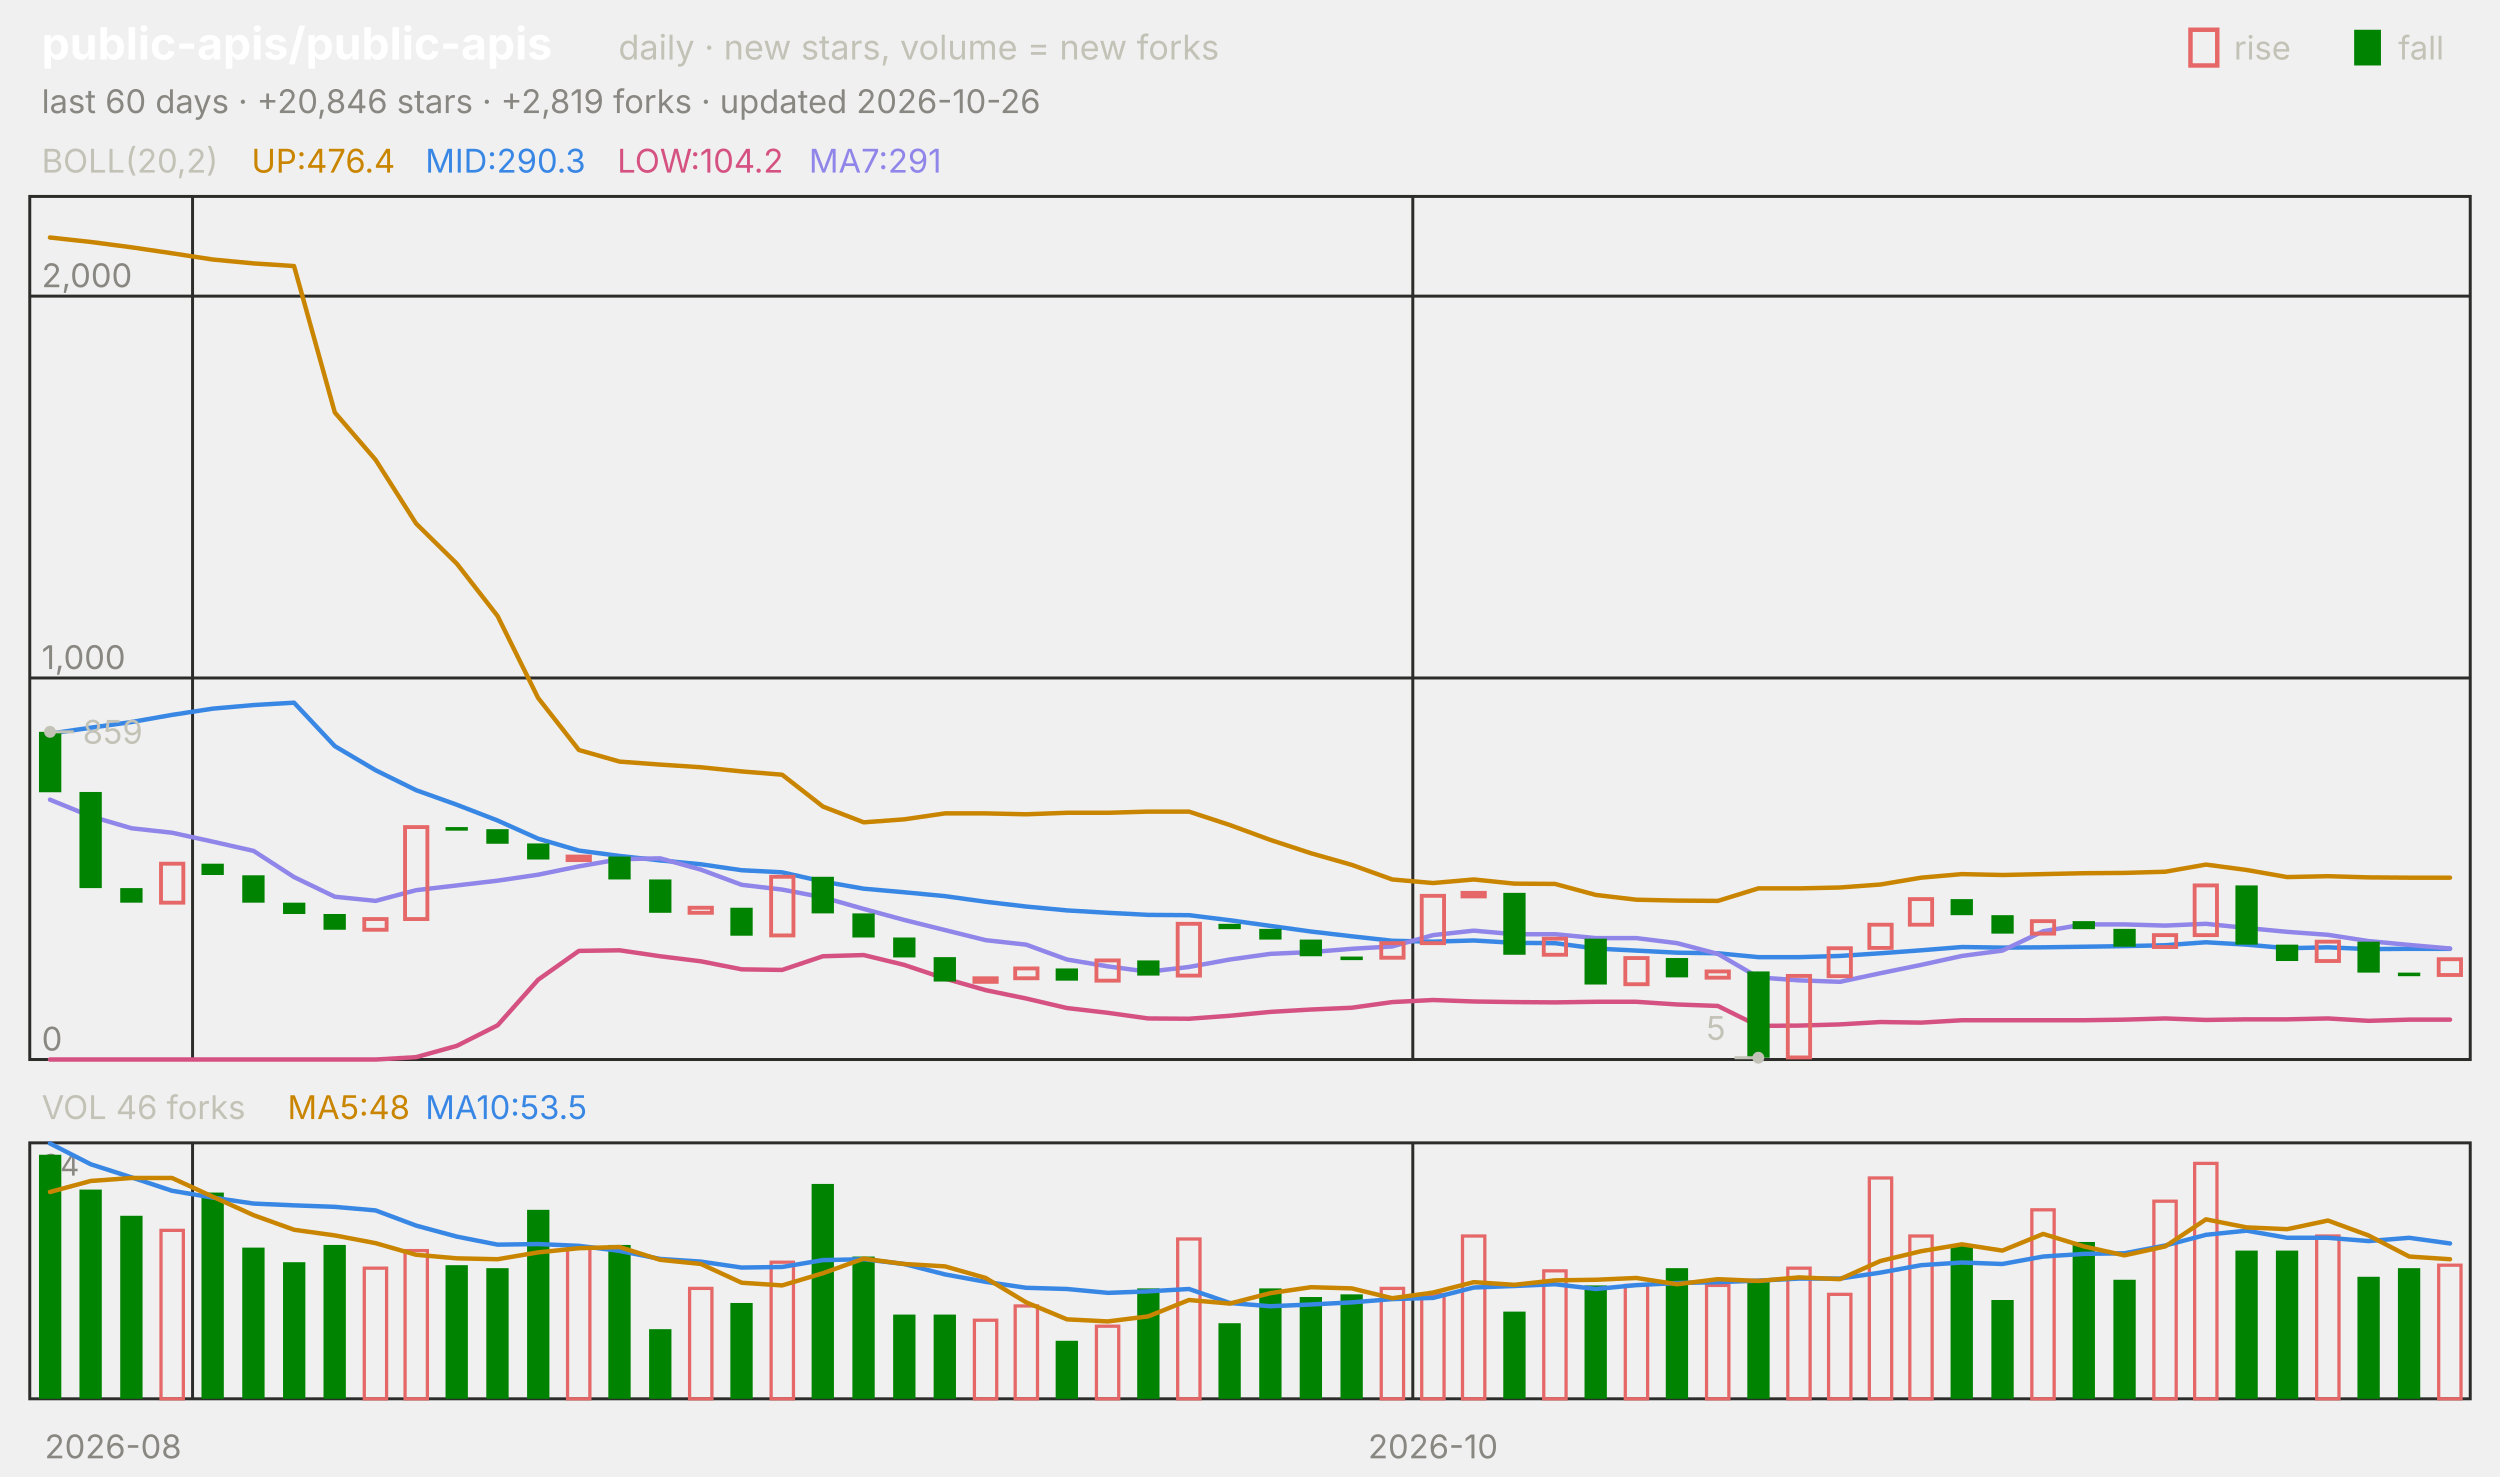
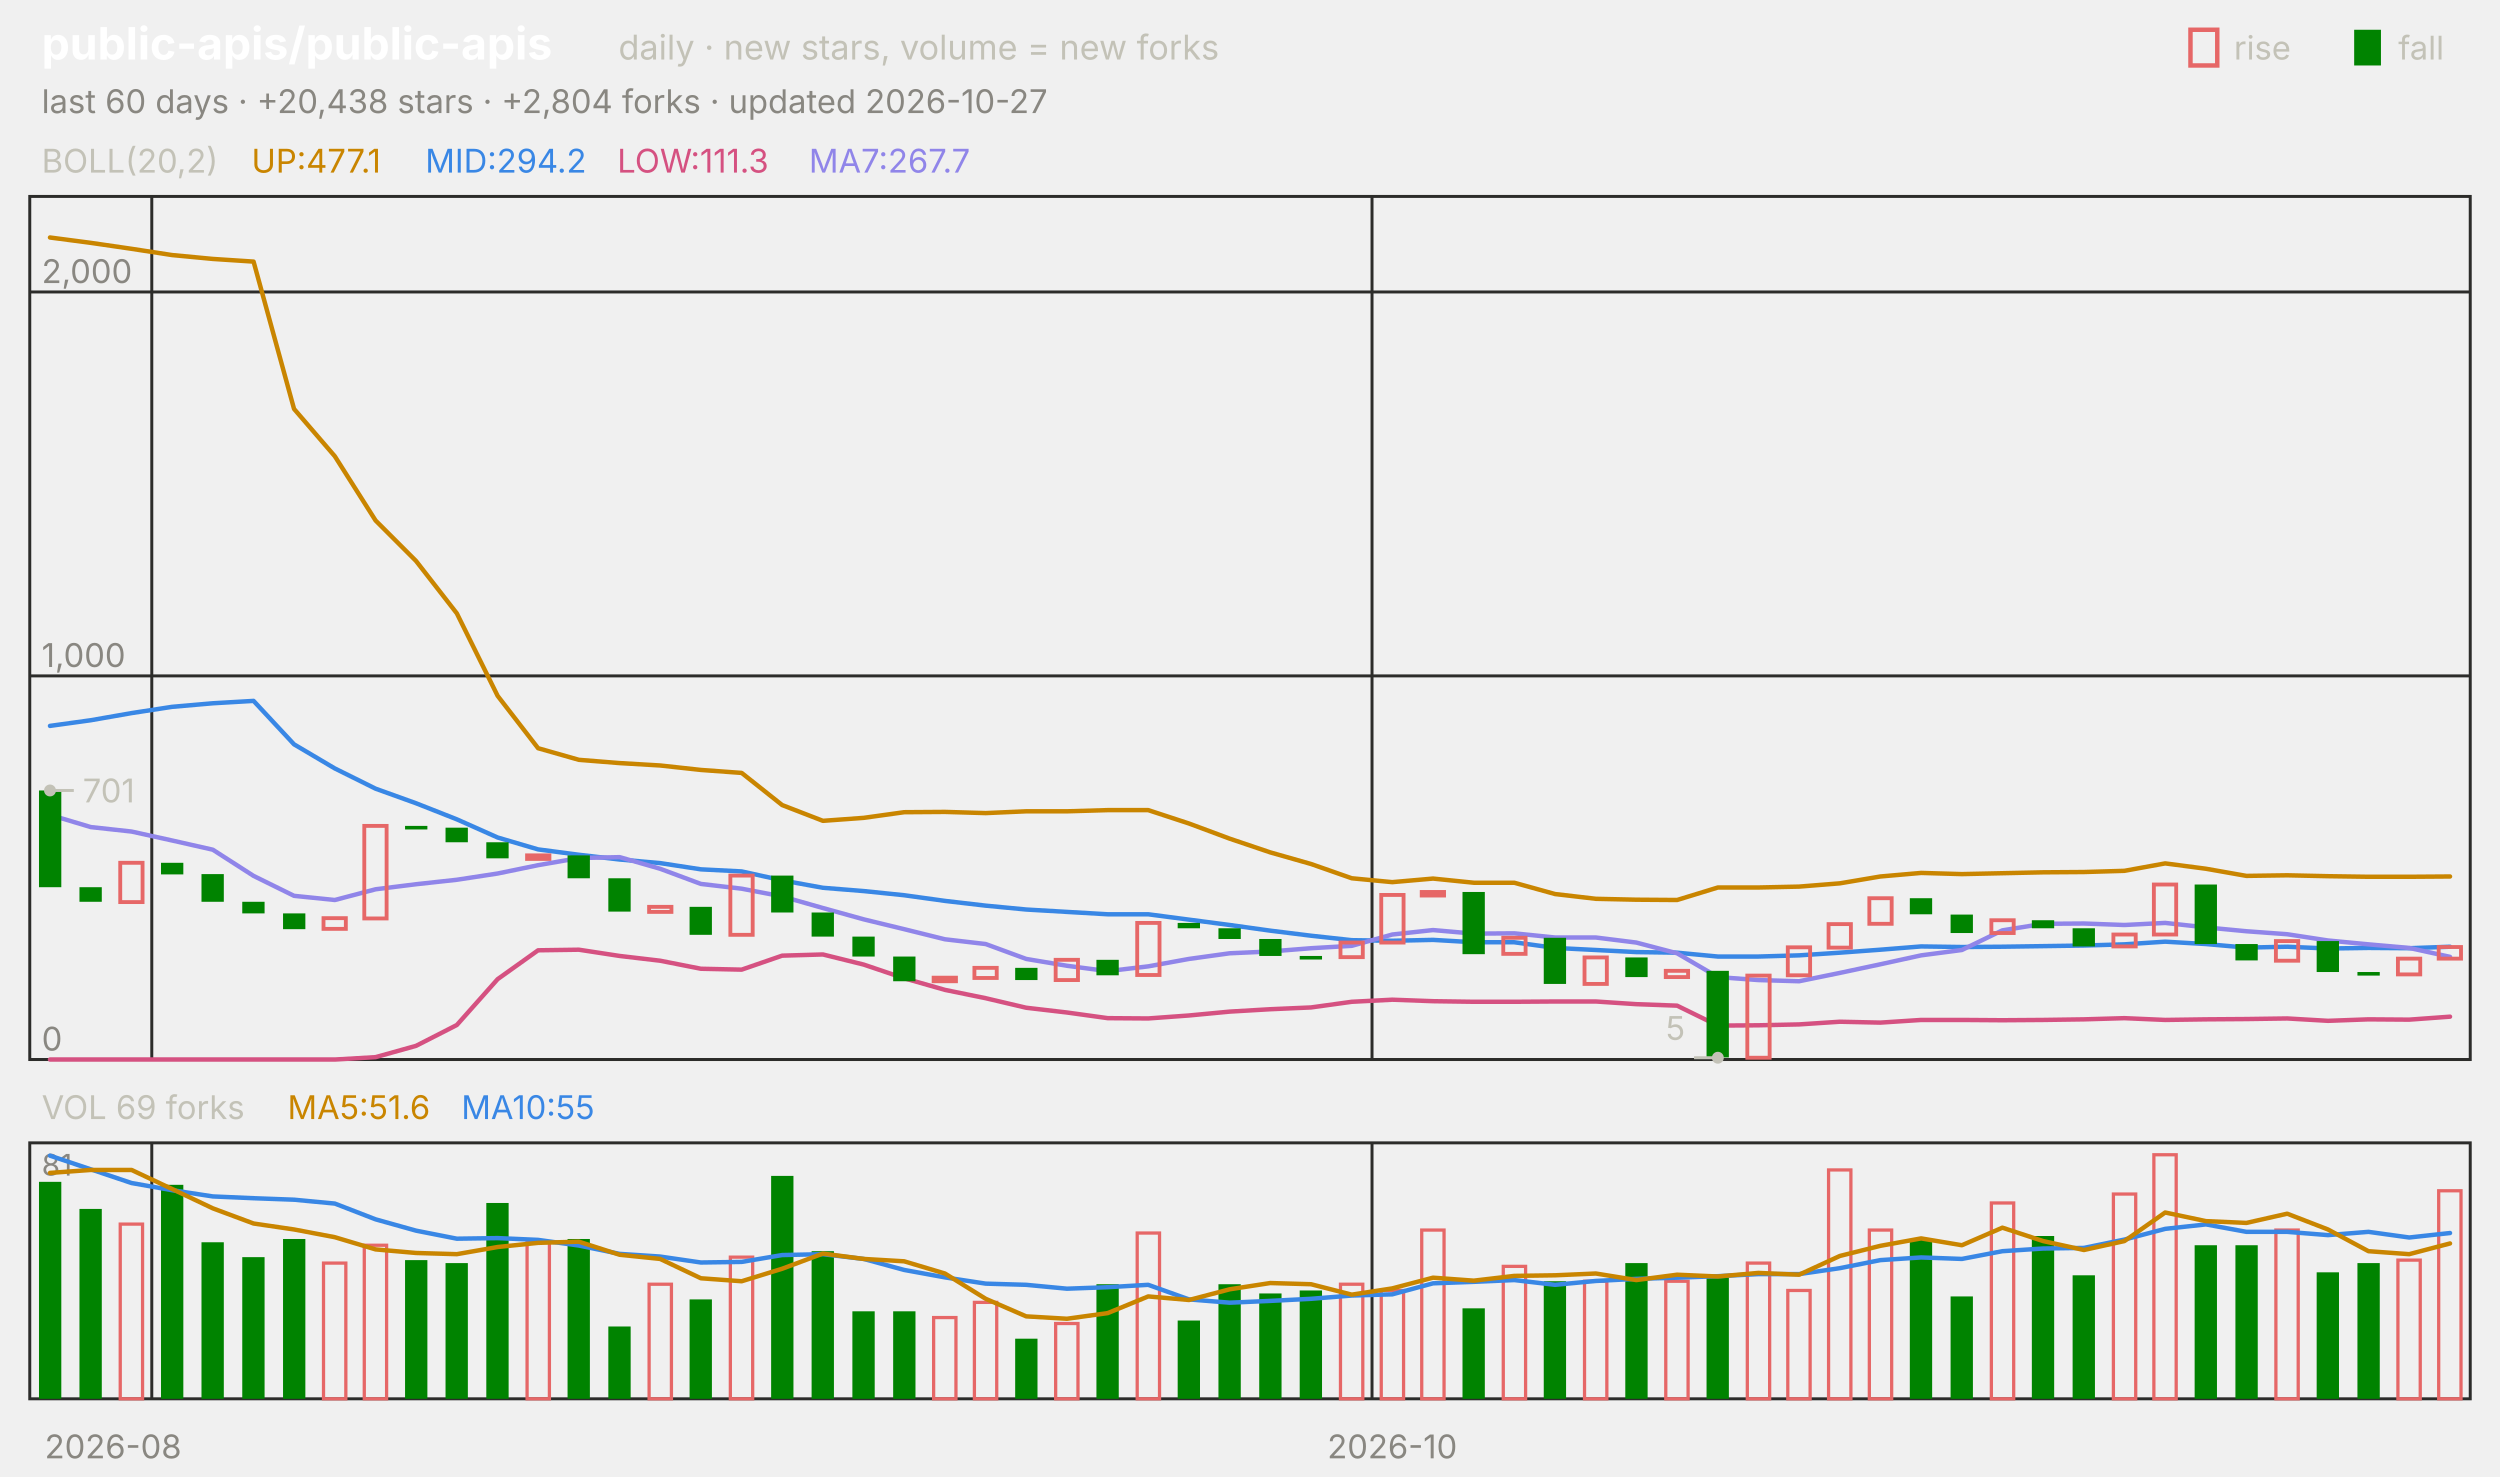
<svg xmlns="http://www.w3.org/2000/svg" viewBox="0 0 840 496" width="840" height="496" font-family="-apple-system,'Segoe UI',system-ui,sans-serif" role="img" aria-label="public-apis/public-apis candlestick chart">
  <text x="14.0" y="20.0" font-size="15" fill="#ffffff" font-weight="650">public-apis/public-apis</text>
  <text x="207.8" y="20.0" font-size="11.5" fill="#c3c2b7">daily · new stars, volume = new forks</text>
  <text x="805.8" y="20.0" font-size="11.0" fill="#c3c2b7">fall</text>
  <rect x="791" y="10" width="9" height="12" fill="#008300" />
  <text x="750.6" y="20.0" font-size="11.0" fill="#c3c2b7">rise</text>
  <rect x="736" y="10" width="9" height="12" fill="none" stroke="#e66767" stroke-width="1.5" />
-   <text x="14.0" y="38.0" font-size="11.0" fill="#898781">last 60 days · +20,846 stars · +2,819 forks · updated 2026-10-26</text>
+   <text x="14.0" y="38.0" font-size="11.0" fill="#898781">last 60 days · +20,438 stars · +2,804 forks · updated 2026-10-27</text>
  <rect x="10" y="66" width="820" height="290" fill="none" stroke="#2c2c2a" />
  <rect x="10" y="384" width="820" height="86" fill="none" stroke="#2c2c2a" />
  <text x="38.0" y="490.0" font-size="11.0" fill="#898781" text-anchor="middle">2026-08</text>
-   <line x1="64.7" y1="66.0" x2="64.7" y2="356.0" stroke="#2c2c2a" stroke-width="1.0" />
-   <line x1="64.7" y1="384.0" x2="64.7" y2="470.0" stroke="#2c2c2a" stroke-width="1.0" />
-   <line x1="474.7" y1="66.0" x2="474.7" y2="356.0" stroke="#2c2c2a" stroke-width="1.0" />
-   <line x1="474.7" y1="384.0" x2="474.7" y2="470.0" stroke="#2c2c2a" stroke-width="1.0" />
-   <text x="481.5" y="490.0" font-size="11.0" fill="#898781" text-anchor="middle">2026-10</text>
+   <line x1="51.0" y1="66.0" x2="51.0" y2="356.0" stroke="#2c2c2a" stroke-width="1.0" />
+   <line x1="51.0" y1="384.0" x2="51.0" y2="470.0" stroke="#2c2c2a" stroke-width="1.0" />
+   <line x1="461.0" y1="66.0" x2="461.0" y2="356.0" stroke="#2c2c2a" stroke-width="1.0" />
+   <line x1="461.0" y1="384.0" x2="461.0" y2="470.0" stroke="#2c2c2a" stroke-width="1.0" />
+   <text x="467.8" y="490.0" font-size="11.0" fill="#898781" text-anchor="middle">2026-10</text>
  <text x="14.0" y="58.0" font-size="11.0" fill="#c3c2b7">BOLL(20,2)</text>
-   <text x="84.5" y="58.0" font-size="11.0" fill="#c98500">UP:476.4</text>
-   <text x="142.9" y="58.0" font-size="11.0" fill="#3987e5">MID:290.3</text>
-   <text x="207.4" y="58.0" font-size="11.0" fill="#d55181">LOW:104.2</text>
-   <text x="271.8" y="58.0" font-size="11.0" fill="#9085e9">MA7:291</text>
+   <text x="84.5" y="58.0" font-size="11.0" fill="#c98500">UP:477.1</text>
+   <text x="142.9" y="58.0" font-size="11.0" fill="#3987e5">MID:294.2</text>
+   <text x="207.4" y="58.0" font-size="11.0" fill="#d55181">LOW:111.3</text>
+   <text x="271.8" y="58.0" font-size="11.0" fill="#9085e9">MA7:267.7</text>
  <line x1="10.0" y1="356.0" x2="830.0" y2="356.0" stroke="#2c2c2a" stroke-width="1.0" />
  <text x="14.0" y="353.0" font-size="11.0" fill="#898781">0</text>
-   <line x1="10.0" y1="227.8" x2="830.0" y2="227.8" stroke="#2c2c2a" stroke-width="1.0" />
-   <text x="14.0" y="224.8" font-size="11.0" fill="#898781">1,000</text>
-   <line x1="10.0" y1="99.5" x2="830.0" y2="99.5" stroke="#2c2c2a" stroke-width="1.0" />
-   <text x="14.0" y="96.5" font-size="11.0" fill="#898781">2,000</text>
-   <polyline points="16.8,79.8 30.5,81.3 44.2,83.1 57.8,85.1 71.5,87.2 85.2,88.5 98.8,89.4 112.5,138.6 126.2,154.5 139.8,175.9 153.5,189.4 167.2,207.0 180.8,234.5 194.5,252.0 208.2,255.9 221.8,256.9 235.5,257.8 249.2,259.2 262.8,260.3 276.5,271.0 290.2,276.3 303.8,275.3 317.5,273.3 331.2,273.3 344.8,273.6 358.5,273.1 372.2,273.1 385.8,272.7 399.5,272.7 413.2,277.2 426.8,282.2 440.5,286.7 454.2,290.6 467.8,295.5 481.5,296.7 495.2,295.5 508.8,296.9 522.5,297.0 536.2,300.7 549.8,302.3 563.5,302.6 577.2,302.7 590.8,298.5 604.5,298.5 618.2,298.2 631.8,297.2 645.5,294.9 659.2,293.7 672.8,294.0 686.5,293.7 700.2,293.4 713.8,293.3 727.5,292.9 741.2,290.5 754.8,292.3 768.5,294.7 782.2,294.4 795.8,294.8 809.5,294.9 823.2,294.9" fill="none" stroke="#c98500" stroke-width="1.5" stroke-linejoin="round" stroke-linecap="round" />
-   <polyline points="16.8,246.5 30.5,244.5 44.2,242.6 57.8,240.2 71.5,238.1 85.2,236.9 98.8,236.1 112.5,250.7 126.2,258.8 139.8,265.5 153.5,270.4 167.2,275.7 180.8,281.8 194.5,285.8 208.2,287.6 221.8,289.1 235.5,290.4 249.2,292.4 262.8,293.1 276.5,296.2 290.2,298.6 303.8,299.8 317.5,301.1 331.2,303.0 344.8,304.6 358.5,305.9 372.2,306.7 385.8,307.4 399.5,307.5 413.2,309.2 426.8,311.1 440.5,313.0 454.2,314.6 467.8,316.1 481.5,316.4 495.2,316.0 508.8,316.8 522.5,316.9 536.2,318.7 549.8,319.4 563.5,320.1 577.2,320.3 590.8,321.6 604.5,321.6 618.2,321.2 631.8,320.3 645.5,319.3 659.2,318.2 672.8,318.4 686.5,318.3 700.2,318.1 713.8,317.9 727.5,317.6 741.2,316.6 754.8,317.4 768.5,318.6 782.2,318.3 795.8,318.9 809.5,318.8 823.2,318.8" fill="none" stroke="#3987e5" stroke-width="1.5" stroke-linejoin="round" stroke-linecap="round" />
-   <polyline points="16.8,356.0 30.5,356.0 44.2,356.0 57.8,356.0 71.5,356.0 85.2,356.0 98.8,356.0 112.5,356.0 126.2,356.0 139.8,355.2 153.5,351.4 167.2,344.5 180.8,329.2 194.5,319.5 208.2,319.3 221.8,321.3 235.5,323.0 249.2,325.7 262.8,325.9 276.5,321.3 290.2,320.9 303.8,324.2 317.5,328.8 331.2,332.7 344.8,335.5 358.5,338.7 372.2,340.3 385.8,342.2 399.5,342.3 413.2,341.3 426.8,340.0 440.5,339.2 454.2,338.6 467.8,336.7 481.5,336.0 495.2,336.5 508.8,336.7 522.5,336.8 536.2,336.6 549.8,336.6 563.5,337.5 577.2,338.0 590.8,344.7 604.5,344.6 618.2,344.2 631.8,343.4 645.5,343.6 659.2,342.8 672.8,342.8 686.5,342.8 700.2,342.8 713.8,342.6 727.5,342.2 741.2,342.7 754.8,342.5 768.5,342.5 782.2,342.2 795.8,343.0 809.5,342.6 823.2,342.6" fill="none" stroke="#d55181" stroke-width="1.5" stroke-linejoin="round" stroke-linecap="round" />
-   <polyline points="16.8,268.7 30.5,274.3 44.2,278.3 57.8,279.8 71.5,282.8 85.2,285.9 98.8,294.7 112.5,301.3 126.2,302.7 139.8,299.1 153.5,297.5 167.2,295.9 180.8,293.9 194.5,291.1 208.2,288.7 221.8,288.4 235.5,292.2 249.2,297.3 262.8,298.9 276.5,301.5 290.2,305.4 303.8,309.1 317.5,312.5 331.2,315.9 344.8,317.4 358.5,322.4 372.2,324.7 385.8,326.5 399.5,324.9 413.2,322.4 426.8,320.5 440.5,319.9 454.2,318.8 467.8,318.0 481.5,314.2 495.2,312.7 508.8,313.9 522.5,313.9 536.2,315.2 549.8,315.2 563.5,316.9 577.2,320.5 590.8,328.4 604.5,329.4 618.2,329.9 631.8,327.0 645.5,324.2 659.2,321.2 672.8,319.4 686.5,312.9 700.2,310.6 713.8,310.6 727.5,311.0 741.2,310.4 754.8,311.8 768.5,313.1 782.2,314.1 795.8,316.2 809.5,317.5 823.2,318.7" fill="none" stroke="#9085e9" stroke-width="1.5" stroke-linejoin="round" stroke-linecap="round" />
-   <rect x="13.1" y="245.9" width="7.5" height="20.3" fill="#008300" />
-   <rect x="26.7" y="266.1" width="7.5" height="32.3" fill="#008300" />
-   <rect x="40.4" y="298.4" width="7.5" height="4.9" fill="#008300" />
-   <rect x="54.1" y="290.2" width="7.5" height="13.1" fill="none" stroke="#e66767" stroke-width="1.3" />
-   <rect x="67.7" y="290.2" width="7.5" height="3.8" fill="#008300" />
-   <rect x="81.4" y="294.1" width="7.5" height="9.2" fill="#008300" />
-   <rect x="95.1" y="303.3" width="7.5" height="3.8" fill="#008300" />
-   <rect x="108.7" y="307.1" width="7.5" height="5.3" fill="#008300" />
-   <rect x="122.4" y="308.8" width="7.5" height="3.6" fill="none" stroke="#e66767" stroke-width="1.3" />
-   <rect x="136.1" y="277.9" width="7.5" height="30.9" fill="none" stroke="#e66767" stroke-width="1.3" />
-   <rect x="149.7" y="277.9" width="7.5" height="1.2" fill="#008300" />
-   <rect x="163.4" y="278.6" width="7.5" height="4.9" fill="#008300" />
-   <rect x="177.1" y="283.4" width="7.5" height="5.4" fill="#008300" />
-   <rect x="190.7" y="287.8" width="7.5" height="1.2" fill="none" stroke="#e66767" stroke-width="1.3" />
-   <rect x="204.4" y="287.8" width="7.5" height="7.7" fill="#008300" />
-   <rect x="218.1" y="295.5" width="7.5" height="11.2" fill="#008300" />
-   <rect x="231.7" y="305.0" width="7.5" height="1.7" fill="none" stroke="#e66767" stroke-width="1.3" />
-   <rect x="245.4" y="305.0" width="7.5" height="9.4" fill="#008300" />
-   <rect x="259.1" y="294.6" width="7.5" height="19.7" fill="none" stroke="#e66767" stroke-width="1.3" />
-   <rect x="272.7" y="294.6" width="7.5" height="12.3" fill="#008300" />
-   <rect x="286.4" y="306.9" width="7.5" height="8.1" fill="#008300" />
-   <rect x="300.1" y="315.0" width="7.5" height="6.7" fill="#008300" />
-   <rect x="313.7" y="321.6" width="7.5" height="8.2" fill="#008300" />
-   <rect x="327.4" y="328.7" width="7.5" height="1.2" fill="none" stroke="#e66767" stroke-width="1.3" />
-   <rect x="341.1" y="325.4" width="7.5" height="3.3" fill="none" stroke="#e66767" stroke-width="1.3" />
-   <rect x="354.7" y="325.4" width="7.5" height="4.1" fill="#008300" />
-   <rect x="368.4" y="322.7" width="7.5" height="6.8" fill="none" stroke="#e66767" stroke-width="1.3" />
-   <rect x="382.1" y="322.7" width="7.5" height="5.1" fill="#008300" />
-   <rect x="395.7" y="310.4" width="7.5" height="17.4" fill="none" stroke="#e66767" stroke-width="1.3" />
-   <rect x="409.4" y="310.4" width="7.5" height="1.8" fill="#008300" />
-   <rect x="423.1" y="312.1" width="7.5" height="3.6" fill="#008300" />
-   <rect x="436.7" y="315.7" width="7.5" height="5.6" fill="#008300" />
-   <rect x="450.4" y="321.4" width="7.5" height="1.2" fill="#008300" />
-   <rect x="464.1" y="316.9" width="7.5" height="4.9" fill="none" stroke="#e66767" stroke-width="1.3" />
-   <rect x="477.7" y="301.0" width="7.5" height="15.9" fill="none" stroke="#e66767" stroke-width="1.3" />
-   <rect x="491.4" y="300.0" width="7.5" height="1.2" fill="none" stroke="#e66767" stroke-width="1.3" />
-   <rect x="505.1" y="300.0" width="7.5" height="20.8" fill="#008300" />
-   <rect x="518.7" y="315.4" width="7.5" height="5.4" fill="none" stroke="#e66767" stroke-width="1.3" />
-   <rect x="532.4" y="315.4" width="7.5" height="15.4" fill="#008300" />
-   <rect x="546.1" y="321.9" width="7.5" height="8.8" fill="none" stroke="#e66767" stroke-width="1.3" />
-   <rect x="559.7" y="321.9" width="7.5" height="6.5" fill="#008300" />
-   <rect x="573.4" y="326.4" width="7.5" height="2.1" fill="none" stroke="#e66767" stroke-width="1.3" />
-   <rect x="587.1" y="326.4" width="7.5" height="29.0" fill="#008300" />
-   <rect x="600.7" y="327.9" width="7.5" height="27.4" fill="none" stroke="#e66767" stroke-width="1.3" />
-   <rect x="614.4" y="318.6" width="7.5" height="9.4" fill="none" stroke="#e66767" stroke-width="1.3" />
-   <rect x="628.1" y="310.7" width="7.5" height="7.8" fill="none" stroke="#e66767" stroke-width="1.3" />
-   <rect x="641.7" y="302.1" width="7.5" height="8.6" fill="none" stroke="#e66767" stroke-width="1.3" />
-   <rect x="655.4" y="302.1" width="7.5" height="5.4" fill="#008300" />
-   <rect x="669.1" y="307.5" width="7.5" height="6.2" fill="#008300" />
-   <rect x="682.7" y="309.5" width="7.5" height="4.2" fill="none" stroke="#e66767" stroke-width="1.3" />
-   <rect x="696.4" y="309.5" width="7.5" height="2.7" fill="#008300" />
-   <rect x="710.1" y="312.1" width="7.5" height="6.0" fill="#008300" />
-   <rect x="723.7" y="314.2" width="7.5" height="4.0" fill="none" stroke="#e66767" stroke-width="1.3" />
-   <rect x="737.4" y="297.5" width="7.5" height="16.7" fill="none" stroke="#e66767" stroke-width="1.3" />
-   <rect x="751.1" y="297.5" width="7.5" height="19.9" fill="#008300" />
-   <rect x="764.7" y="317.4" width="7.5" height="5.5" fill="#008300" />
-   <rect x="778.4" y="316.4" width="7.5" height="6.5" fill="none" stroke="#e66767" stroke-width="1.3" />
-   <rect x="792.1" y="316.4" width="7.5" height="10.4" fill="#008300" />
-   <rect x="805.7" y="326.8" width="7.5" height="1.2" fill="#008300" />
-   <rect x="819.4" y="322.3" width="7.5" height="5.3" fill="none" stroke="#e66767" stroke-width="1.3" />
-   <circle cx="16.8" cy="245.9" r="2" fill="#c3c2b7" />
-   <line x1="16.8" y1="245.9" x2="24.8" y2="245.9" stroke="#c3c2b7" stroke-width="1.0" />
-   <text x="27.8" y="249.9" font-size="11.0" fill="#c3c2b7">859</text>
-   <circle cx="590.8" cy="355.4" r="2" fill="#c3c2b7" />
-   <line x1="590.8" y1="355.4" x2="582.8" y2="355.4" stroke="#c3c2b7" stroke-width="1.0" />
-   <text x="579.8" y="349.4" font-size="11.0" fill="#c3c2b7" text-anchor="end">5</text>
-   <text x="14.0" y="376.0" font-size="11.0" fill="#c3c2b7">VOL 46 forks</text>
-   <text x="96.6" y="376.0" font-size="11.0" fill="#c98500">MA5:48</text>
-   <text x="142.9" y="376.0" font-size="11.0" fill="#3987e5">MA10:53.5</text>
-   <text x="14.0" y="395.0" font-size="10" fill="#898781">84</text>
-   <rect x="13.1" y="388.0" width="7.5" height="82.0" fill="#008300" />
-   <rect x="26.7" y="399.7" width="7.5" height="70.3" fill="#008300" />
-   <rect x="40.4" y="408.5" width="7.5" height="61.5" fill="#008300" />
-   <rect x="54.1" y="413.4" width="7.5" height="56.6" fill="none" stroke="#e66767" stroke-width="1.1" />
-   <rect x="67.7" y="400.7" width="7.5" height="69.3" fill="#008300" />
-   <rect x="81.4" y="419.2" width="7.5" height="50.8" fill="#008300" />
-   <rect x="95.1" y="424.1" width="7.5" height="45.9" fill="#008300" />
-   <rect x="108.7" y="418.3" width="7.5" height="51.7" fill="#008300" />
-   <rect x="122.4" y="426.1" width="7.5" height="43.9" fill="none" stroke="#e66767" stroke-width="1.1" />
-   <rect x="136.1" y="420.2" width="7.5" height="49.8" fill="none" stroke="#e66767" stroke-width="1.1" />
-   <rect x="149.7" y="425.1" width="7.5" height="44.9" fill="#008300" />
-   <rect x="163.4" y="426.1" width="7.5" height="43.9" fill="#008300" />
-   <rect x="177.1" y="406.5" width="7.5" height="63.5" fill="#008300" />
-   <rect x="190.7" y="419.2" width="7.5" height="50.8" fill="none" stroke="#e66767" stroke-width="1.1" />
-   <rect x="204.4" y="418.3" width="7.5" height="51.7" fill="#008300" />
-   <rect x="218.1" y="446.6" width="7.5" height="23.4" fill="#008300" />
-   <rect x="231.7" y="432.9" width="7.5" height="37.1" fill="none" stroke="#e66767" stroke-width="1.1" />
-   <rect x="245.4" y="437.8" width="7.5" height="32.2" fill="#008300" />
-   <rect x="259.1" y="424.1" width="7.5" height="45.9" fill="none" stroke="#e66767" stroke-width="1.1" />
-   <rect x="272.7" y="397.8" width="7.5" height="72.2" fill="#008300" />
-   <rect x="286.4" y="422.2" width="7.5" height="47.8" fill="#008300" />
-   <rect x="300.1" y="441.7" width="7.5" height="28.3" fill="#008300" />
-   <rect x="313.7" y="441.7" width="7.5" height="28.3" fill="#008300" />
-   <rect x="327.4" y="443.6" width="7.5" height="26.4" fill="none" stroke="#e66767" stroke-width="1.1" />
-   <rect x="341.1" y="438.8" width="7.5" height="31.2" fill="none" stroke="#e66767" stroke-width="1.1" />
-   <rect x="354.7" y="450.5" width="7.5" height="19.5" fill="#008300" />
-   <rect x="368.4" y="445.6" width="7.5" height="24.4" fill="none" stroke="#e66767" stroke-width="1.1" />
-   <rect x="382.1" y="432.9" width="7.5" height="37.1" fill="#008300" />
-   <rect x="395.7" y="416.3" width="7.5" height="53.7" fill="none" stroke="#e66767" stroke-width="1.1" />
-   <rect x="409.4" y="444.6" width="7.5" height="25.4" fill="#008300" />
-   <rect x="423.1" y="432.9" width="7.5" height="37.1" fill="#008300" />
-   <rect x="436.7" y="435.8" width="7.5" height="34.2" fill="#008300" />
-   <rect x="450.4" y="434.9" width="7.5" height="35.1" fill="#008300" />
-   <rect x="464.1" y="432.9" width="7.5" height="37.1" fill="none" stroke="#e66767" stroke-width="1.1" />
-   <rect x="477.7" y="434.9" width="7.5" height="35.1" fill="none" stroke="#e66767" stroke-width="1.1" />
-   <rect x="491.4" y="415.3" width="7.5" height="54.7" fill="none" stroke="#e66767" stroke-width="1.1" />
-   <rect x="505.1" y="440.7" width="7.5" height="29.3" fill="#008300" />
-   <rect x="518.7" y="427.0" width="7.5" height="43.0" fill="none" stroke="#e66767" stroke-width="1.1" />
-   <rect x="532.4" y="431.9" width="7.5" height="38.1" fill="#008300" />
-   <rect x="546.1" y="431.9" width="7.5" height="38.1" fill="none" stroke="#e66767" stroke-width="1.1" />
-   <rect x="559.7" y="426.1" width="7.5" height="43.9" fill="#008300" />
-   <rect x="573.4" y="431.9" width="7.5" height="38.1" fill="none" stroke="#e66767" stroke-width="1.1" />
-   <rect x="587.1" y="430.0" width="7.5" height="40.0" fill="#008300" />
-   <rect x="600.7" y="426.1" width="7.5" height="43.9" fill="none" stroke="#e66767" stroke-width="1.1" />
-   <rect x="614.4" y="434.9" width="7.5" height="35.1" fill="none" stroke="#e66767" stroke-width="1.1" />
-   <rect x="628.1" y="395.8" width="7.5" height="74.2" fill="none" stroke="#e66767" stroke-width="1.1" />
-   <rect x="641.7" y="415.3" width="7.5" height="54.7" fill="none" stroke="#e66767" stroke-width="1.1" />
-   <rect x="655.4" y="418.3" width="7.5" height="51.7" fill="#008300" />
-   <rect x="669.1" y="436.8" width="7.5" height="33.2" fill="#008300" />
-   <rect x="682.7" y="406.5" width="7.5" height="63.5" fill="none" stroke="#e66767" stroke-width="1.1" />
-   <rect x="696.4" y="417.3" width="7.5" height="52.7" fill="#008300" />
-   <rect x="710.1" y="430.0" width="7.5" height="40.0" fill="#008300" />
-   <rect x="723.7" y="403.6" width="7.5" height="66.4" fill="none" stroke="#e66767" stroke-width="1.1" />
-   <rect x="737.4" y="390.9" width="7.5" height="79.1" fill="none" stroke="#e66767" stroke-width="1.1" />
-   <rect x="751.1" y="420.2" width="7.5" height="49.8" fill="#008300" />
-   <rect x="764.7" y="420.2" width="7.5" height="49.8" fill="#008300" />
-   <rect x="778.4" y="415.3" width="7.5" height="54.7" fill="none" stroke="#e66767" stroke-width="1.1" />
-   <rect x="792.1" y="429.0" width="7.5" height="41.0" fill="#008300" />
-   <rect x="805.7" y="426.1" width="7.5" height="43.9" fill="#008300" />
-   <rect x="819.4" y="425.1" width="7.5" height="44.9" fill="none" stroke="#e66767" stroke-width="1.1" />
-   <polyline points="16.8,384.2 30.5,391.2 44.2,395.6 57.8,400.1 71.5,402.4 85.2,404.4 98.8,405.0 112.5,405.5 126.2,406.7 139.8,411.8 153.5,415.5 167.2,418.2 180.8,418.0 194.5,418.6 208.2,420.3 221.8,423.0 235.5,423.9 249.2,425.9 262.8,425.7 276.5,423.4 290.2,423.1 303.8,424.7 317.5,428.2 331.2,430.7 344.8,432.7 358.5,433.1 372.2,434.4 385.8,433.9 399.5,433.1 413.2,437.8 426.8,438.9 440.5,438.3 454.2,437.6 467.8,436.5 481.5,436.1 495.2,432.6 508.8,432.1 522.5,431.5 536.2,433.1 549.8,431.8 563.5,431.1 577.2,430.8 590.8,430.3 604.5,429.6 618.2,429.6 631.8,427.6 645.5,425.1 659.2,424.2 672.8,424.7 686.5,422.2 700.2,421.3 713.8,421.1 727.5,418.5 741.2,414.9 754.8,413.5 768.5,415.9 782.2,415.9 795.8,417.0 809.5,415.9 823.2,417.8" fill="none" stroke="#3987e5" stroke-width="1.5" stroke-linejoin="round" stroke-linecap="round" />
-   <polyline points="16.8,400.5 30.5,396.8 44.2,395.8 57.8,395.8 71.5,402.1 85.2,408.3 98.8,413.2 112.5,415.1 126.2,417.7 139.8,421.6 153.5,422.8 167.2,423.1 180.8,420.8 194.5,419.4 208.2,419.0 221.8,423.3 235.5,424.7 249.2,431.0 262.8,431.9 276.5,427.8 290.2,422.9 303.8,424.7 317.5,425.5 331.2,429.4 344.8,437.6 358.5,443.3 372.2,444.0 385.8,442.3 399.5,436.8 413.2,438.0 426.8,434.5 440.5,432.5 454.2,432.9 467.8,436.2 481.5,434.3 495.2,430.8 508.8,431.7 522.5,430.2 536.2,430.0 549.8,429.4 563.5,431.5 577.2,429.8 590.8,430.4 604.5,429.2 618.2,429.8 631.8,423.7 645.5,420.4 659.2,418.1 672.8,420.2 686.5,414.6 700.2,418.8 713.8,421.8 727.5,418.8 741.2,409.7 754.8,412.4 768.5,413.0 782.2,410.1 795.8,415.1 809.5,422.2 823.2,423.1" fill="none" stroke="#c98500" stroke-width="1.5" stroke-linejoin="round" stroke-linecap="round" />
+   <line x1="10.0" y1="227.1" x2="830.0" y2="227.1" stroke="#2c2c2a" stroke-width="1.0" />
+   <text x="14.0" y="224.1" font-size="11.0" fill="#898781">1,000</text>
+   <line x1="10.0" y1="98.1" x2="830.0" y2="98.1" stroke="#2c2c2a" stroke-width="1.0" />
+   <text x="14.0" y="95.1" font-size="11.0" fill="#898781">2,000</text>
+   <polyline points="16.8,79.8 30.5,81.6 44.2,83.6 57.8,85.7 71.5,87.0 85.2,87.9 98.8,137.4 112.5,153.3 126.2,174.9 139.8,188.5 153.5,206.1 167.2,233.8 180.8,251.4 194.5,255.3 208.2,256.4 221.8,257.2 235.5,258.7 249.2,259.7 262.8,270.5 276.5,275.8 290.2,274.8 303.8,272.9 317.5,272.8 331.2,273.2 344.8,272.6 358.5,272.6 372.2,272.2 385.8,272.2 399.5,276.7 413.2,281.8 426.8,286.4 440.5,290.3 454.2,295.1 467.8,296.4 481.5,295.2 495.2,296.6 508.8,296.6 522.5,300.4 536.2,302.0 549.8,302.3 563.5,302.4 577.2,298.2 590.8,298.2 604.5,297.9 618.2,296.8 631.8,294.5 645.5,293.3 659.2,293.7 672.8,293.4 686.5,293.1 700.2,293.0 713.8,292.6 727.5,290.1 741.2,291.9 754.8,294.3 768.5,294.1 782.2,294.4 795.8,294.6 809.5,294.6 823.2,294.5" fill="none" stroke="#c98500" stroke-width="1.5" stroke-linejoin="round" stroke-linecap="round" />
+   <polyline points="16.8,243.9 30.5,242.0 44.2,239.6 57.8,237.5 71.5,236.3 85.2,235.5 98.8,250.1 112.5,258.2 126.2,265.0 139.8,269.9 153.5,275.3 167.2,281.4 180.8,285.4 194.5,287.2 208.2,288.8 221.8,290.0 235.5,292.1 249.2,292.8 262.8,295.8 276.5,298.3 290.2,299.4 303.8,300.8 317.5,302.7 331.2,304.3 344.8,305.6 358.5,306.4 372.2,307.2 385.8,307.2 399.5,309.0 413.2,310.8 426.8,312.7 440.5,314.4 454.2,315.9 467.8,316.1 481.5,315.8 495.2,316.6 508.8,316.6 522.5,318.5 536.2,319.2 549.8,319.9 563.5,320.1 577.2,321.4 590.8,321.4 604.5,321.0 618.2,320.1 631.8,319.1 645.5,318.0 659.2,318.2 672.8,318.1 686.5,317.9 700.2,317.7 713.8,317.3 727.5,316.4 741.2,317.2 754.8,318.4 768.5,318.1 782.2,318.7 795.8,318.5 809.5,318.6 823.2,318.1" fill="none" stroke="#3987e5" stroke-width="1.5" stroke-linejoin="round" stroke-linecap="round" />
+   <polyline points="16.8,356.0 30.5,356.0 44.2,356.0 57.8,356.0 71.5,356.0 85.2,356.0 98.8,356.0 112.5,356.0 126.2,355.2 139.8,351.4 153.5,344.4 167.2,329.0 180.8,319.3 194.5,319.1 208.2,321.2 221.8,322.8 235.5,325.5 249.2,325.8 262.8,321.1 276.5,320.7 290.2,324.1 303.8,328.7 317.5,332.6 331.2,335.4 344.8,338.6 358.5,340.2 372.2,342.1 385.8,342.2 399.5,341.2 413.2,339.9 426.8,339.1 440.5,338.5 454.2,336.6 467.8,335.9 481.5,336.4 495.2,336.6 508.8,336.6 522.5,336.5 536.2,336.5 549.8,337.4 563.5,337.9 577.2,344.6 590.8,344.5 604.5,344.2 618.2,343.3 631.8,343.6 645.5,342.7 659.2,342.7 672.8,342.8 686.5,342.7 700.2,342.5 713.8,342.1 727.5,342.7 741.2,342.5 754.8,342.4 768.5,342.2 782.2,343.0 795.8,342.5 809.5,342.6 823.2,341.6" fill="none" stroke="#d55181" stroke-width="1.5" stroke-linejoin="round" stroke-linecap="round" />
+   <polyline points="16.8,273.8 30.5,277.9 44.2,279.4 57.8,282.4 71.5,285.5 85.2,294.3 98.8,301.0 112.5,302.4 126.2,298.8 139.8,297.1 153.5,295.6 167.2,293.5 180.8,290.7 194.5,288.3 208.2,288.0 221.8,291.9 235.5,297.0 249.2,298.6 262.8,301.2 276.5,305.1 290.2,308.9 303.8,312.2 317.5,315.6 331.2,317.2 344.8,322.2 358.5,324.5 372.2,326.3 385.8,324.7 399.5,322.2 413.2,320.3 426.8,319.7 440.5,318.6 454.2,317.8 467.8,314.0 481.5,312.5 495.2,313.7 508.8,313.6 522.5,315.0 536.2,315.0 549.8,316.7 563.5,320.3 577.2,328.3 590.8,329.3 604.5,329.7 618.2,326.9 631.8,324.0 645.5,321.0 659.2,319.2 672.8,312.6 686.5,310.4 700.2,310.3 713.8,310.8 727.5,310.1 741.2,311.6 754.8,312.9 768.5,313.9 782.2,316.0 795.8,317.3 809.5,318.5 823.2,321.5" fill="none" stroke="#9085e9" stroke-width="1.5" stroke-linejoin="round" stroke-linecap="round" />
+   <rect x="13.1" y="265.6" width="7.5" height="32.5" fill="#008300" />
+   <rect x="26.7" y="298.1" width="7.5" height="4.9" fill="#008300" />
+   <rect x="40.4" y="289.9" width="7.5" height="13.2" fill="none" stroke="#e66767" stroke-width="1.3" />
+   <rect x="54.1" y="289.9" width="7.5" height="3.9" fill="#008300" />
+   <rect x="67.7" y="293.7" width="7.5" height="9.3" fill="#008300" />
+   <rect x="81.4" y="303.0" width="7.5" height="3.9" fill="#008300" />
+   <rect x="95.1" y="306.9" width="7.5" height="5.3" fill="#008300" />
+   <rect x="108.7" y="308.5" width="7.5" height="3.6" fill="none" stroke="#e66767" stroke-width="1.3" />
+   <rect x="122.4" y="277.5" width="7.5" height="31.1" fill="none" stroke="#e66767" stroke-width="1.3" />
+   <rect x="136.1" y="277.5" width="7.5" height="1.2" fill="#008300" />
+   <rect x="149.7" y="278.1" width="7.5" height="4.9" fill="#008300" />
+   <rect x="163.4" y="283.0" width="7.5" height="5.4" fill="#008300" />
+   <rect x="177.1" y="287.4" width="7.5" height="1.2" fill="none" stroke="#e66767" stroke-width="1.3" />
+   <rect x="190.7" y="287.4" width="7.5" height="7.7" fill="#008300" />
+   <rect x="204.4" y="295.1" width="7.5" height="11.2" fill="#008300" />
+   <rect x="218.1" y="304.7" width="7.5" height="1.7" fill="none" stroke="#e66767" stroke-width="1.3" />
+   <rect x="231.7" y="304.7" width="7.5" height="9.4" fill="#008300" />
+   <rect x="245.4" y="294.2" width="7.5" height="19.9" fill="none" stroke="#e66767" stroke-width="1.3" />
+   <rect x="259.1" y="294.2" width="7.5" height="12.4" fill="#008300" />
+   <rect x="272.7" y="306.6" width="7.5" height="8.1" fill="#008300" />
+   <rect x="286.4" y="314.7" width="7.5" height="6.7" fill="#008300" />
+   <rect x="300.1" y="321.4" width="7.5" height="8.3" fill="#008300" />
+   <rect x="313.7" y="328.5" width="7.5" height="1.2" fill="none" stroke="#e66767" stroke-width="1.3" />
+   <rect x="327.4" y="325.2" width="7.5" height="3.4" fill="none" stroke="#e66767" stroke-width="1.3" />
+   <rect x="341.1" y="325.2" width="7.5" height="4.1" fill="#008300" />
+   <rect x="354.7" y="322.5" width="7.5" height="6.8" fill="none" stroke="#e66767" stroke-width="1.3" />
+   <rect x="368.4" y="322.5" width="7.5" height="5.2" fill="#008300" />
+   <rect x="382.1" y="310.1" width="7.5" height="17.5" fill="none" stroke="#e66767" stroke-width="1.3" />
+   <rect x="395.7" y="310.1" width="7.5" height="1.8" fill="#008300" />
+   <rect x="409.4" y="311.9" width="7.5" height="3.6" fill="#008300" />
+   <rect x="423.1" y="315.5" width="7.5" height="5.7" fill="#008300" />
+   <rect x="436.7" y="321.2" width="7.5" height="1.2" fill="#008300" />
+   <rect x="450.4" y="316.7" width="7.5" height="4.9" fill="none" stroke="#e66767" stroke-width="1.3" />
+   <rect x="464.1" y="300.7" width="7.5" height="16.0" fill="none" stroke="#e66767" stroke-width="1.3" />
+   <rect x="477.7" y="299.7" width="7.5" height="1.2" fill="none" stroke="#e66767" stroke-width="1.3" />
+   <rect x="491.4" y="299.7" width="7.5" height="20.9" fill="#008300" />
+   <rect x="505.1" y="315.1" width="7.5" height="5.4" fill="none" stroke="#e66767" stroke-width="1.3" />
+   <rect x="518.7" y="315.1" width="7.5" height="15.5" fill="#008300" />
+   <rect x="532.4" y="321.7" width="7.5" height="8.9" fill="none" stroke="#e66767" stroke-width="1.3" />
+   <rect x="546.1" y="321.7" width="7.5" height="6.6" fill="#008300" />
+   <rect x="559.7" y="326.2" width="7.5" height="2.1" fill="none" stroke="#e66767" stroke-width="1.3" />
+   <rect x="573.4" y="326.2" width="7.5" height="29.1" fill="#008300" />
+   <rect x="587.1" y="327.8" width="7.5" height="27.6" fill="none" stroke="#e66767" stroke-width="1.3" />
+   <rect x="600.7" y="318.3" width="7.5" height="9.4" fill="none" stroke="#e66767" stroke-width="1.3" />
+   <rect x="614.4" y="310.5" width="7.5" height="7.9" fill="none" stroke="#e66767" stroke-width="1.3" />
+   <rect x="628.1" y="301.8" width="7.5" height="8.6" fill="none" stroke="#e66767" stroke-width="1.3" />
+   <rect x="641.7" y="301.8" width="7.5" height="5.4" fill="#008300" />
+   <rect x="655.4" y="307.3" width="7.5" height="6.2" fill="#008300" />
+   <rect x="669.1" y="309.2" width="7.5" height="4.3" fill="none" stroke="#e66767" stroke-width="1.3" />
+   <rect x="682.7" y="309.2" width="7.5" height="2.7" fill="#008300" />
+   <rect x="696.4" y="311.9" width="7.5" height="6.1" fill="#008300" />
+   <rect x="710.1" y="314.0" width="7.5" height="4.0" fill="none" stroke="#e66767" stroke-width="1.3" />
+   <rect x="723.7" y="297.2" width="7.5" height="16.8" fill="none" stroke="#e66767" stroke-width="1.3" />
+   <rect x="737.4" y="297.2" width="7.5" height="20.0" fill="#008300" />
+   <rect x="751.1" y="317.2" width="7.5" height="5.5" fill="#008300" />
+   <rect x="764.7" y="316.2" width="7.5" height="6.6" fill="none" stroke="#e66767" stroke-width="1.3" />
+   <rect x="778.4" y="316.2" width="7.5" height="10.4" fill="#008300" />
+   <rect x="792.1" y="326.6" width="7.5" height="1.2" fill="#008300" />
+   <rect x="805.7" y="322.1" width="7.5" height="5.3" fill="none" stroke="#e66767" stroke-width="1.3" />
+   <rect x="819.4" y="318.2" width="7.5" height="3.9" fill="none" stroke="#e66767" stroke-width="1.3" />
+   <circle cx="16.8" cy="265.6" r="2" fill="#c3c2b7" />
+   <line x1="16.8" y1="265.6" x2="24.8" y2="265.6" stroke="#c3c2b7" stroke-width="1.0" />
+   <text x="27.8" y="269.6" font-size="11.0" fill="#c3c2b7">701</text>
+   <circle cx="577.2" cy="355.4" r="2" fill="#c3c2b7" />
+   <line x1="577.2" y1="355.4" x2="569.2" y2="355.4" stroke="#c3c2b7" stroke-width="1.0" />
+   <text x="566.2" y="349.4" font-size="11.0" fill="#c3c2b7" text-anchor="end">5</text>
+   <text x="14.0" y="376.0" font-size="11.0" fill="#c3c2b7">VOL 69 forks</text>
+   <text x="96.6" y="376.0" font-size="11.0" fill="#c98500">MA5:51.6</text>
+   <text x="155.0" y="376.0" font-size="11.0" fill="#3987e5">MA10:55</text>
+   <text x="14.0" y="395.0" font-size="10" fill="#898781">81</text>
+   <rect x="13.1" y="397.1" width="7.5" height="72.9" fill="#008300" />
+   <rect x="26.7" y="406.2" width="7.5" height="63.8" fill="#008300" />
+   <rect x="40.4" y="411.3" width="7.5" height="58.7" fill="none" stroke="#e66767" stroke-width="1.1" />
+   <rect x="54.1" y="398.1" width="7.5" height="71.9" fill="#008300" />
+   <rect x="67.7" y="417.4" width="7.5" height="52.6" fill="#008300" />
+   <rect x="81.4" y="422.4" width="7.5" height="47.6" fill="#008300" />
+   <rect x="95.1" y="416.3" width="7.5" height="53.7" fill="#008300" />
+   <rect x="108.7" y="424.4" width="7.5" height="45.6" fill="none" stroke="#e66767" stroke-width="1.1" />
+   <rect x="122.4" y="418.4" width="7.5" height="51.6" fill="none" stroke="#e66767" stroke-width="1.1" />
+   <rect x="136.1" y="423.4" width="7.5" height="46.6" fill="#008300" />
+   <rect x="149.7" y="424.4" width="7.5" height="45.6" fill="#008300" />
+   <rect x="163.4" y="404.2" width="7.5" height="65.8" fill="#008300" />
+   <rect x="177.1" y="417.4" width="7.5" height="52.6" fill="none" stroke="#e66767" stroke-width="1.1" />
+   <rect x="190.7" y="416.3" width="7.5" height="53.7" fill="#008300" />
+   <rect x="204.4" y="445.7" width="7.5" height="24.3" fill="#008300" />
+   <rect x="218.1" y="431.5" width="7.5" height="38.5" fill="none" stroke="#e66767" stroke-width="1.1" />
+   <rect x="231.7" y="436.6" width="7.5" height="33.4" fill="#008300" />
+   <rect x="245.4" y="422.4" width="7.5" height="47.6" fill="none" stroke="#e66767" stroke-width="1.1" />
+   <rect x="259.1" y="395.1" width="7.5" height="74.9" fill="#008300" />
+   <rect x="272.7" y="420.4" width="7.5" height="49.6" fill="#008300" />
+   <rect x="286.4" y="440.6" width="7.5" height="29.4" fill="#008300" />
+   <rect x="300.1" y="440.6" width="7.5" height="29.4" fill="#008300" />
+   <rect x="313.7" y="442.7" width="7.5" height="27.3" fill="none" stroke="#e66767" stroke-width="1.1" />
+   <rect x="327.4" y="437.6" width="7.5" height="32.4" fill="none" stroke="#e66767" stroke-width="1.1" />
+   <rect x="341.1" y="449.8" width="7.5" height="20.2" fill="#008300" />
+   <rect x="354.7" y="444.7" width="7.5" height="25.3" fill="none" stroke="#e66767" stroke-width="1.1" />
+   <rect x="368.4" y="431.5" width="7.5" height="38.5" fill="#008300" />
+   <rect x="382.1" y="414.3" width="7.5" height="55.7" fill="none" stroke="#e66767" stroke-width="1.1" />
+   <rect x="395.7" y="443.7" width="7.5" height="26.3" fill="#008300" />
+   <rect x="409.4" y="431.5" width="7.5" height="38.5" fill="#008300" />
+   <rect x="423.1" y="434.6" width="7.5" height="35.4" fill="#008300" />
+   <rect x="436.7" y="433.6" width="7.5" height="36.4" fill="#008300" />
+   <rect x="450.4" y="431.5" width="7.5" height="38.5" fill="none" stroke="#e66767" stroke-width="1.1" />
+   <rect x="464.1" y="433.6" width="7.5" height="36.4" fill="none" stroke="#e66767" stroke-width="1.1" />
+   <rect x="477.7" y="413.3" width="7.5" height="56.7" fill="none" stroke="#e66767" stroke-width="1.1" />
+   <rect x="491.4" y="439.6" width="7.5" height="30.4" fill="#008300" />
+   <rect x="505.1" y="425.5" width="7.5" height="44.5" fill="none" stroke="#e66767" stroke-width="1.1" />
+   <rect x="518.7" y="430.5" width="7.5" height="39.5" fill="#008300" />
+   <rect x="532.4" y="430.5" width="7.5" height="39.5" fill="none" stroke="#e66767" stroke-width="1.1" />
+   <rect x="546.1" y="424.4" width="7.5" height="45.6" fill="#008300" />
+   <rect x="559.7" y="430.5" width="7.5" height="39.5" fill="none" stroke="#e66767" stroke-width="1.1" />
+   <rect x="573.4" y="428.5" width="7.5" height="41.5" fill="#008300" />
+   <rect x="587.1" y="424.4" width="7.5" height="45.6" fill="none" stroke="#e66767" stroke-width="1.1" />
+   <rect x="600.7" y="433.6" width="7.5" height="36.4" fill="none" stroke="#e66767" stroke-width="1.1" />
+   <rect x="614.4" y="393.1" width="7.5" height="76.9" fill="none" stroke="#e66767" stroke-width="1.1" />
+   <rect x="628.1" y="413.3" width="7.5" height="56.7" fill="none" stroke="#e66767" stroke-width="1.1" />
+   <rect x="641.7" y="416.3" width="7.5" height="53.7" fill="#008300" />
+   <rect x="655.4" y="435.6" width="7.5" height="34.4" fill="#008300" />
+   <rect x="669.1" y="404.2" width="7.5" height="65.8" fill="none" stroke="#e66767" stroke-width="1.1" />
+   <rect x="682.7" y="415.3" width="7.5" height="54.7" fill="#008300" />
+   <rect x="696.4" y="428.5" width="7.5" height="41.5" fill="#008300" />
+   <rect x="710.1" y="401.2" width="7.5" height="68.8" fill="none" stroke="#e66767" stroke-width="1.1" />
+   <rect x="723.7" y="388.0" width="7.5" height="82.0" fill="none" stroke="#e66767" stroke-width="1.1" />
+   <rect x="737.4" y="418.4" width="7.5" height="51.6" fill="#008300" />
+   <rect x="751.1" y="418.4" width="7.5" height="51.6" fill="#008300" />
+   <rect x="764.7" y="413.3" width="7.5" height="56.7" fill="none" stroke="#e66767" stroke-width="1.1" />
+   <rect x="778.4" y="427.5" width="7.5" height="42.5" fill="#008300" />
+   <rect x="792.1" y="424.4" width="7.5" height="45.6" fill="#008300" />
+   <rect x="805.7" y="423.4" width="7.5" height="46.6" fill="none" stroke="#e66767" stroke-width="1.1" />
+   <rect x="819.4" y="400.1" width="7.5" height="69.9" fill="none" stroke="#e66767" stroke-width="1.1" />
+   <polyline points="16.8,388.3 30.5,392.9 44.2,397.5 57.8,399.9 71.5,402.0 85.2,402.6 98.8,403.1 112.5,404.4 126.2,409.7 139.8,413.5 153.5,416.2 167.2,416.0 180.8,416.6 194.5,418.5 208.2,421.3 221.8,422.2 235.5,424.2 249.2,424.0 262.8,421.7 276.5,421.4 290.2,423.0 303.8,426.7 317.5,429.2 331.2,431.3 344.8,431.7 358.5,433.0 372.2,432.5 385.8,431.7 399.5,436.6 413.2,437.7 426.8,437.1 440.5,436.4 454.2,435.3 467.8,434.9 481.5,431.2 495.2,430.7 508.8,430.1 522.5,431.7 536.2,430.4 549.8,429.7 563.5,429.3 577.2,428.8 590.8,428.1 604.5,428.1 618.2,426.1 631.8,423.4 645.5,422.5 659.2,423.0 672.8,420.4 686.5,419.5 700.2,419.3 713.8,416.5 727.5,412.9 741.2,411.4 754.8,413.9 768.5,413.9 782.2,415.0 795.8,413.9 809.5,415.8 823.2,414.3" fill="none" stroke="#3987e5" stroke-width="1.5" stroke-linejoin="round" stroke-linecap="round" />
+   <polyline points="16.8,394.1 30.5,393.1 44.2,393.1 57.8,399.5 71.5,406.0 85.2,411.1 98.8,413.1 112.5,415.7 126.2,419.8 139.8,421.0 153.5,421.4 167.2,419.0 180.8,417.6 194.5,417.2 208.2,421.6 221.8,423.0 235.5,429.5 249.2,430.5 262.8,426.3 276.5,421.2 290.2,423.0 303.8,423.8 317.5,427.9 331.2,436.4 344.8,442.3 358.5,443.1 372.2,441.2 385.8,435.6 399.5,436.8 413.2,433.2 426.8,431.1 440.5,431.5 454.2,435.0 467.8,432.9 481.5,429.3 495.2,430.3 508.8,428.7 522.5,428.5 536.2,427.9 549.8,430.1 563.5,428.3 577.2,428.9 590.8,427.7 604.5,428.3 618.2,422.0 631.8,418.6 645.5,416.1 659.2,418.4 672.8,412.5 686.5,417.0 700.2,420.0 713.8,417.0 727.5,407.4 741.2,410.3 754.8,410.9 768.5,407.8 782.2,413.1 795.8,420.4 809.5,421.4 823.2,417.8" fill="none" stroke="#c98500" stroke-width="1.5" stroke-linejoin="round" stroke-linecap="round" />
</svg>
